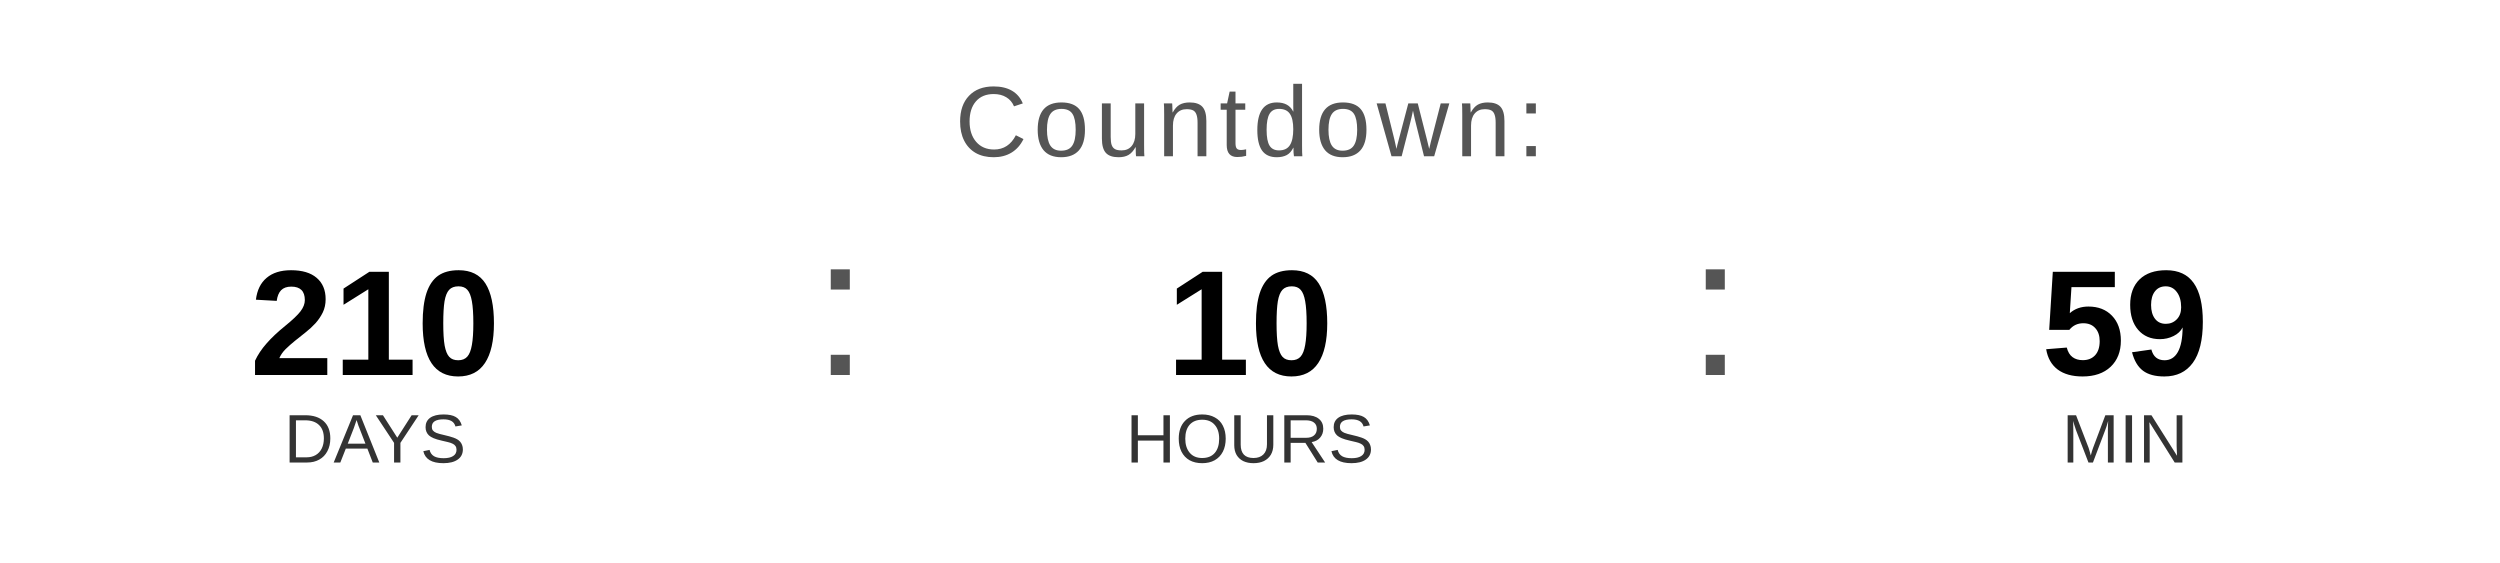
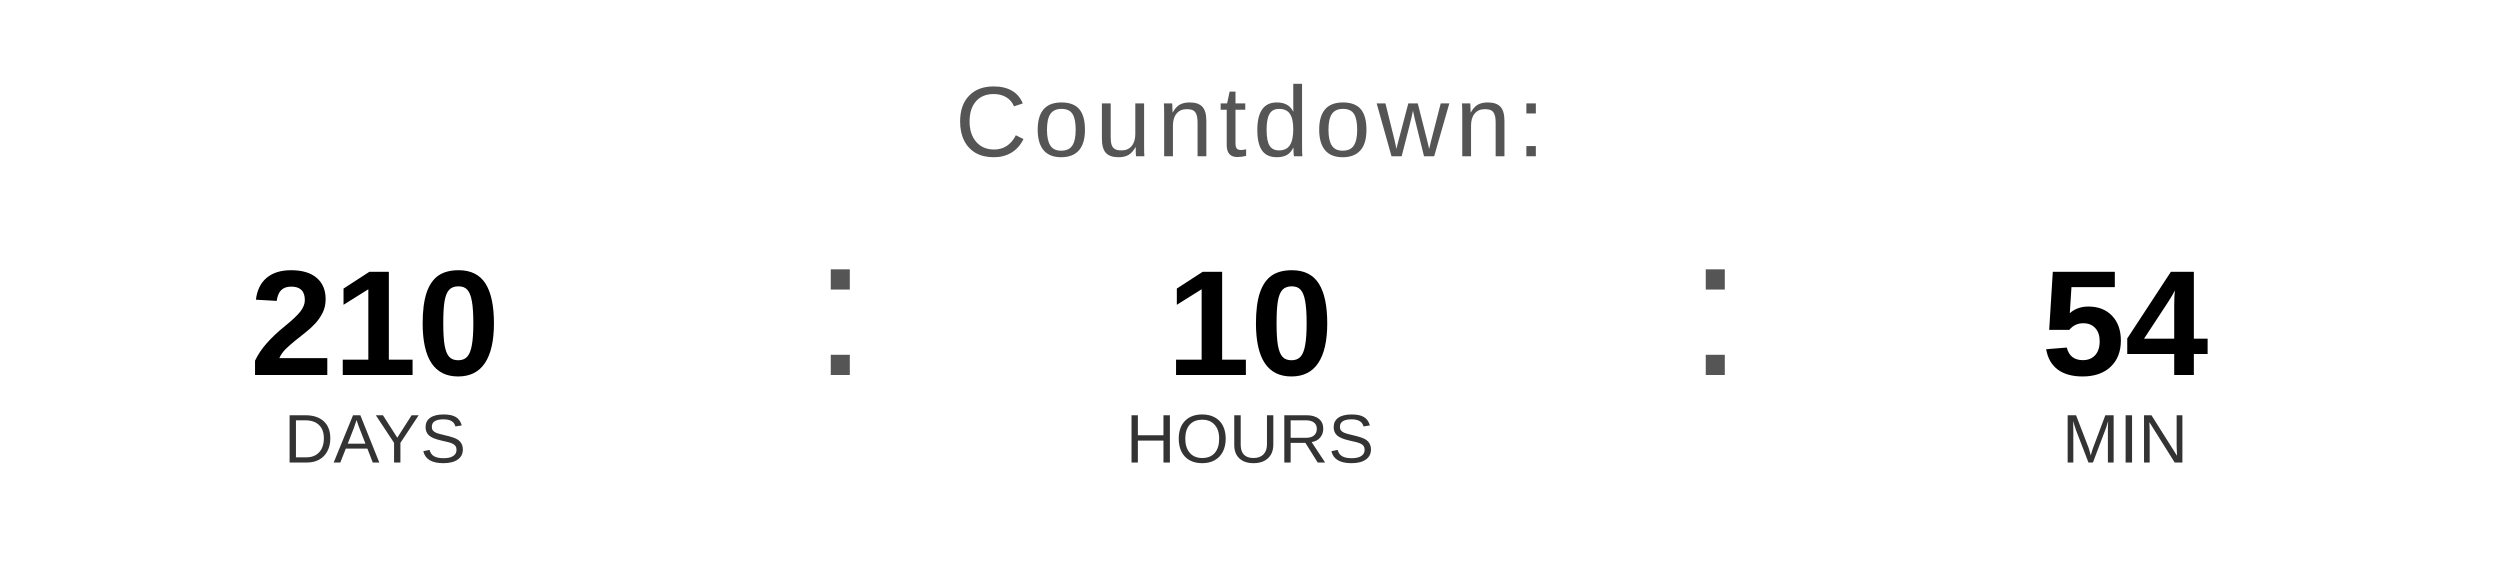
<svg xmlns="http://www.w3.org/2000/svg" width="400" height="90" viewBox="0 0 400 90">
  <text x="200" y="25" font-family="Arial, Helvetica, sans-serif" font-size="16" fill="#555555" text-anchor="middle" letter-spacing="1">
    Countdown:
  </text>
  <text x="60" y="60" font-family="Arial, Helvetica, sans-serif" font-size="24" font-weight="bold" fill="#000000" text-anchor="middle">210</text>
  <text x="60" y="74" font-family="Arial, Helvetica, sans-serif" font-size="11" fill="#333333" text-anchor="middle">DAYS</text>
  <text x="130" y="60" font-family="Arial, sans-serif" font-size="32" fill="#555555">:</text>
  <text x="200" y="60" font-family="Arial, Helvetica, sans-serif" font-size="24" font-weight="bold" fill="#000000" text-anchor="middle">10</text>
  <text x="200" y="74" font-family="Arial, Helvetica, sans-serif" font-size="11" fill="#333333" text-anchor="middle">HOURS</text>
  <text x="270" y="60" font-family="Arial, sans-serif" font-size="32" fill="#555555">:</text>
-   <text x="340" y="60" font-family="Arial, Helvetica, sans-serif" font-size="24" font-weight="bold" fill="#000000" text-anchor="middle">59</text>
+   <text x="340" y="60" font-family="Arial, Helvetica, sans-serif" font-size="24" font-weight="bold" fill="#000000" text-anchor="middle">54</text>
  <text x="340" y="74" font-family="Arial, Helvetica, sans-serif" font-size="11" fill="#333333" text-anchor="middle">MIN</text>
</svg>
